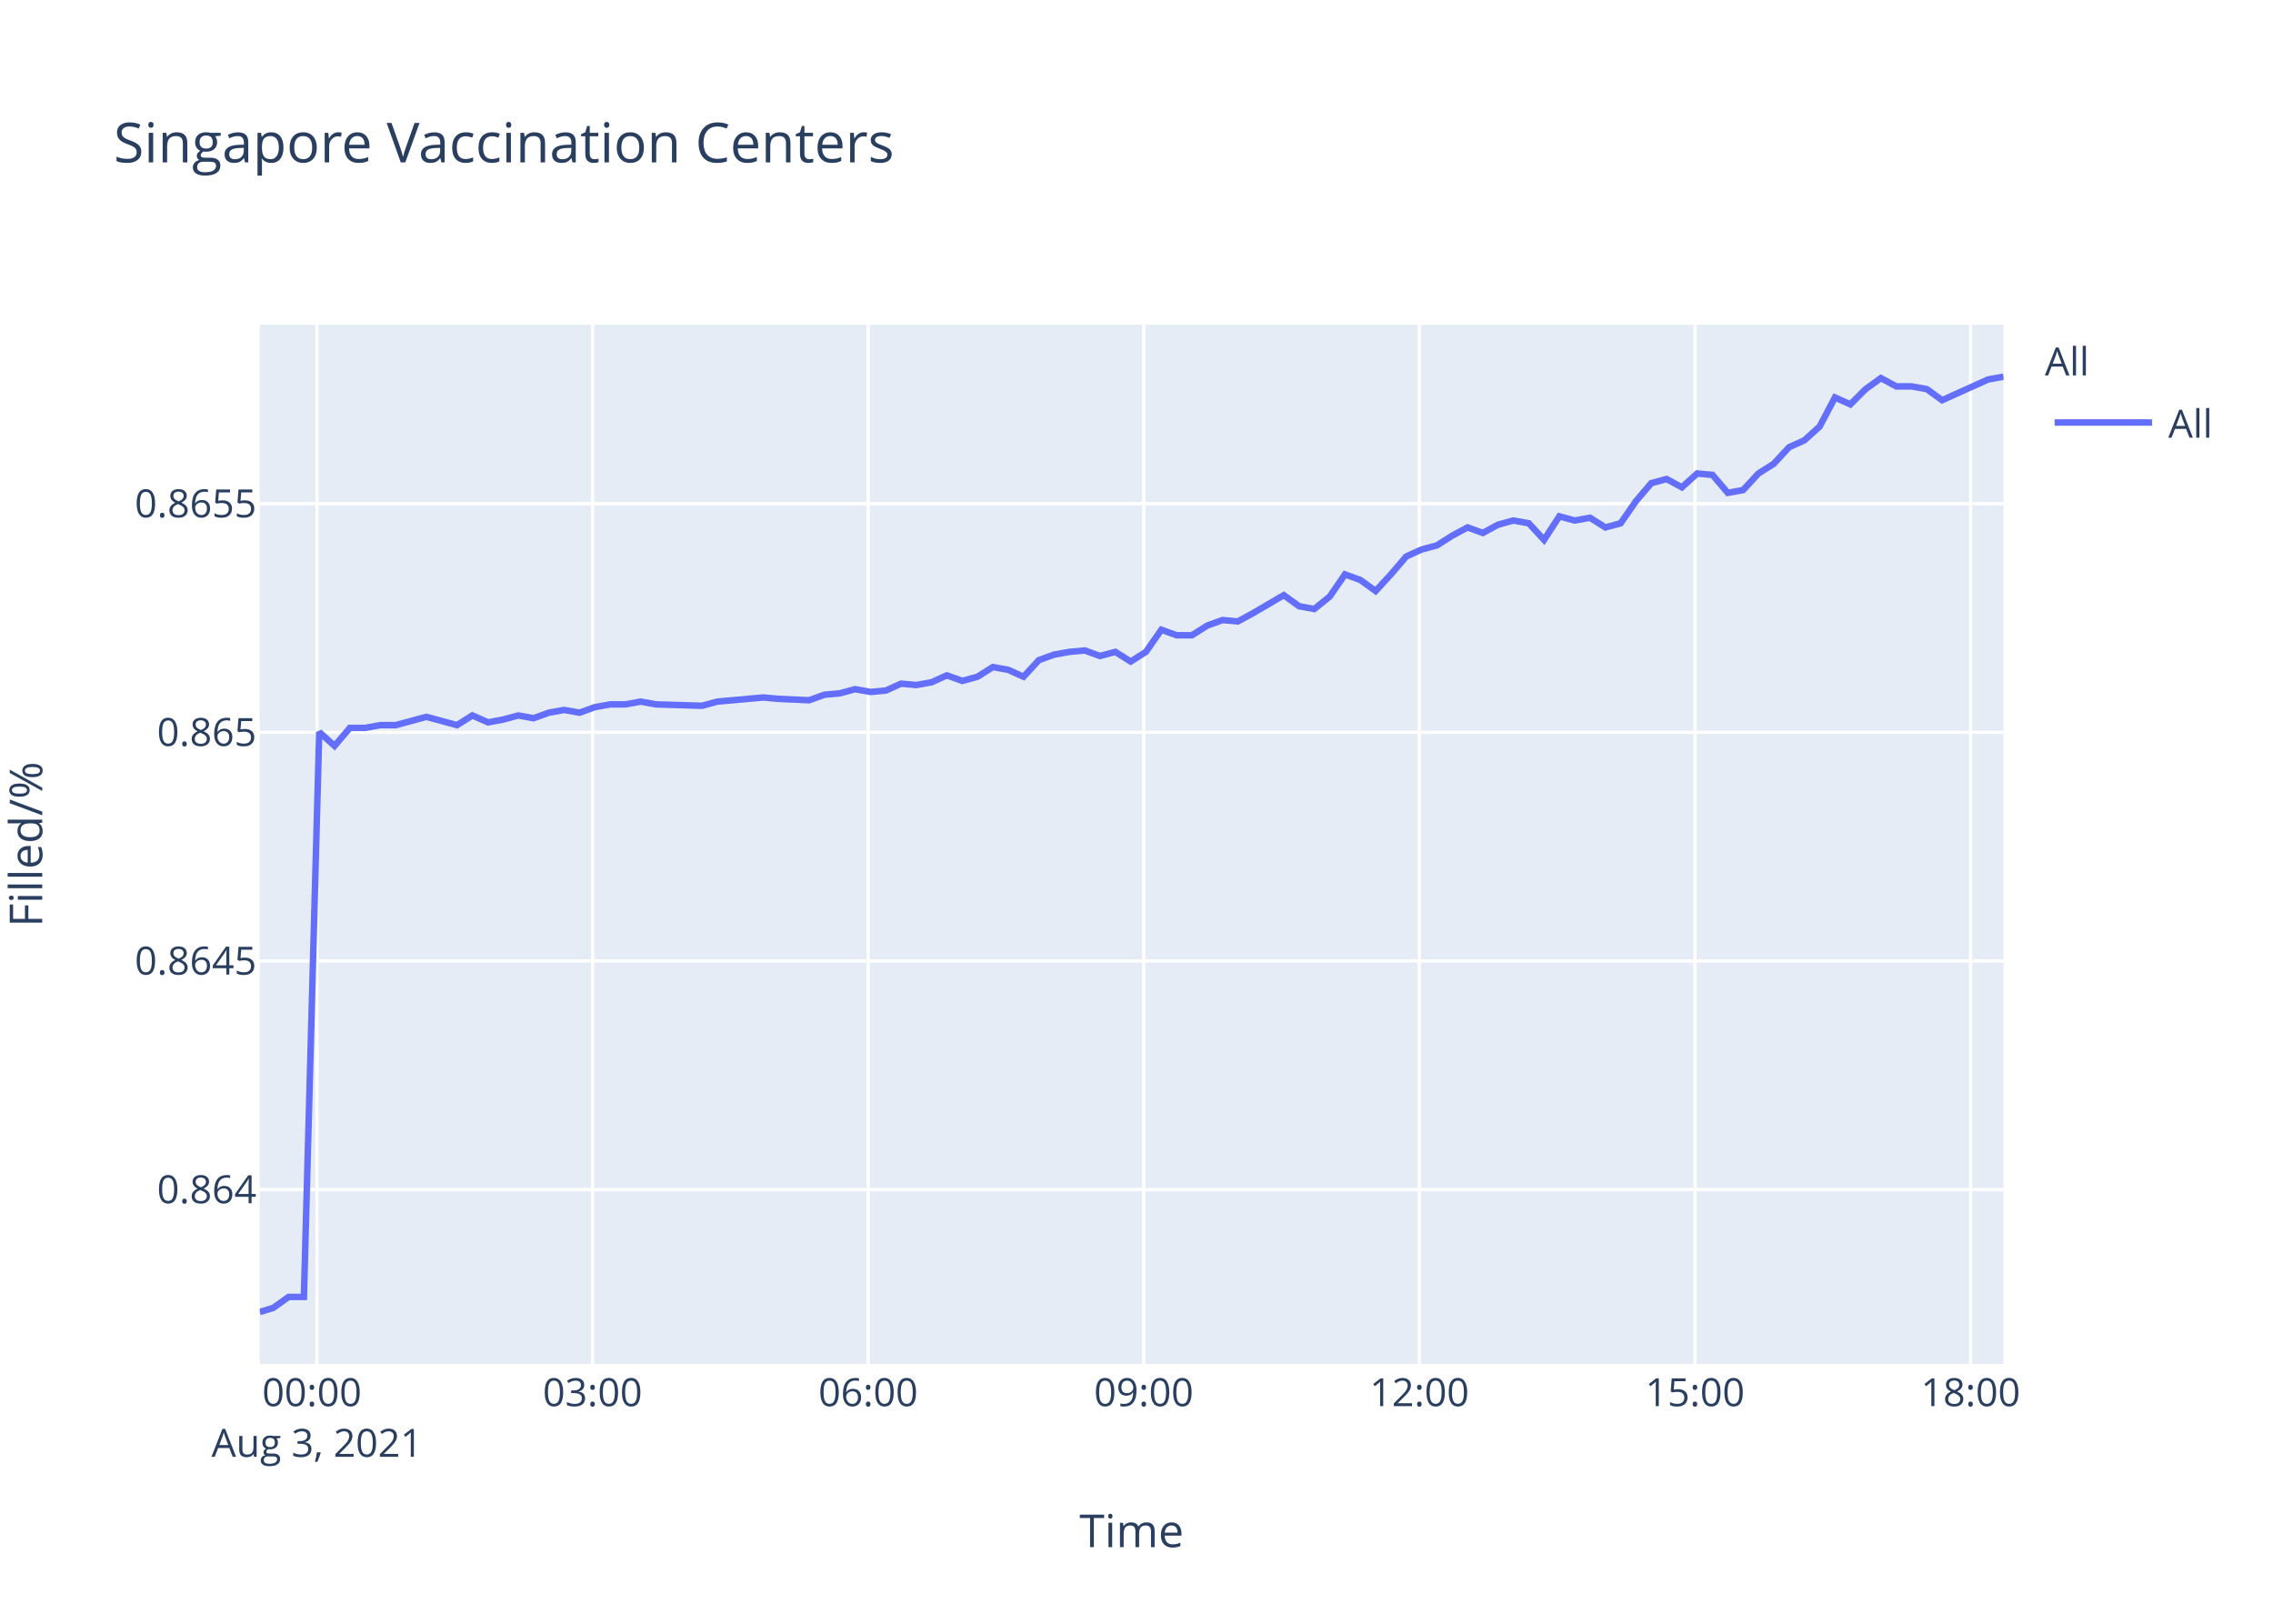
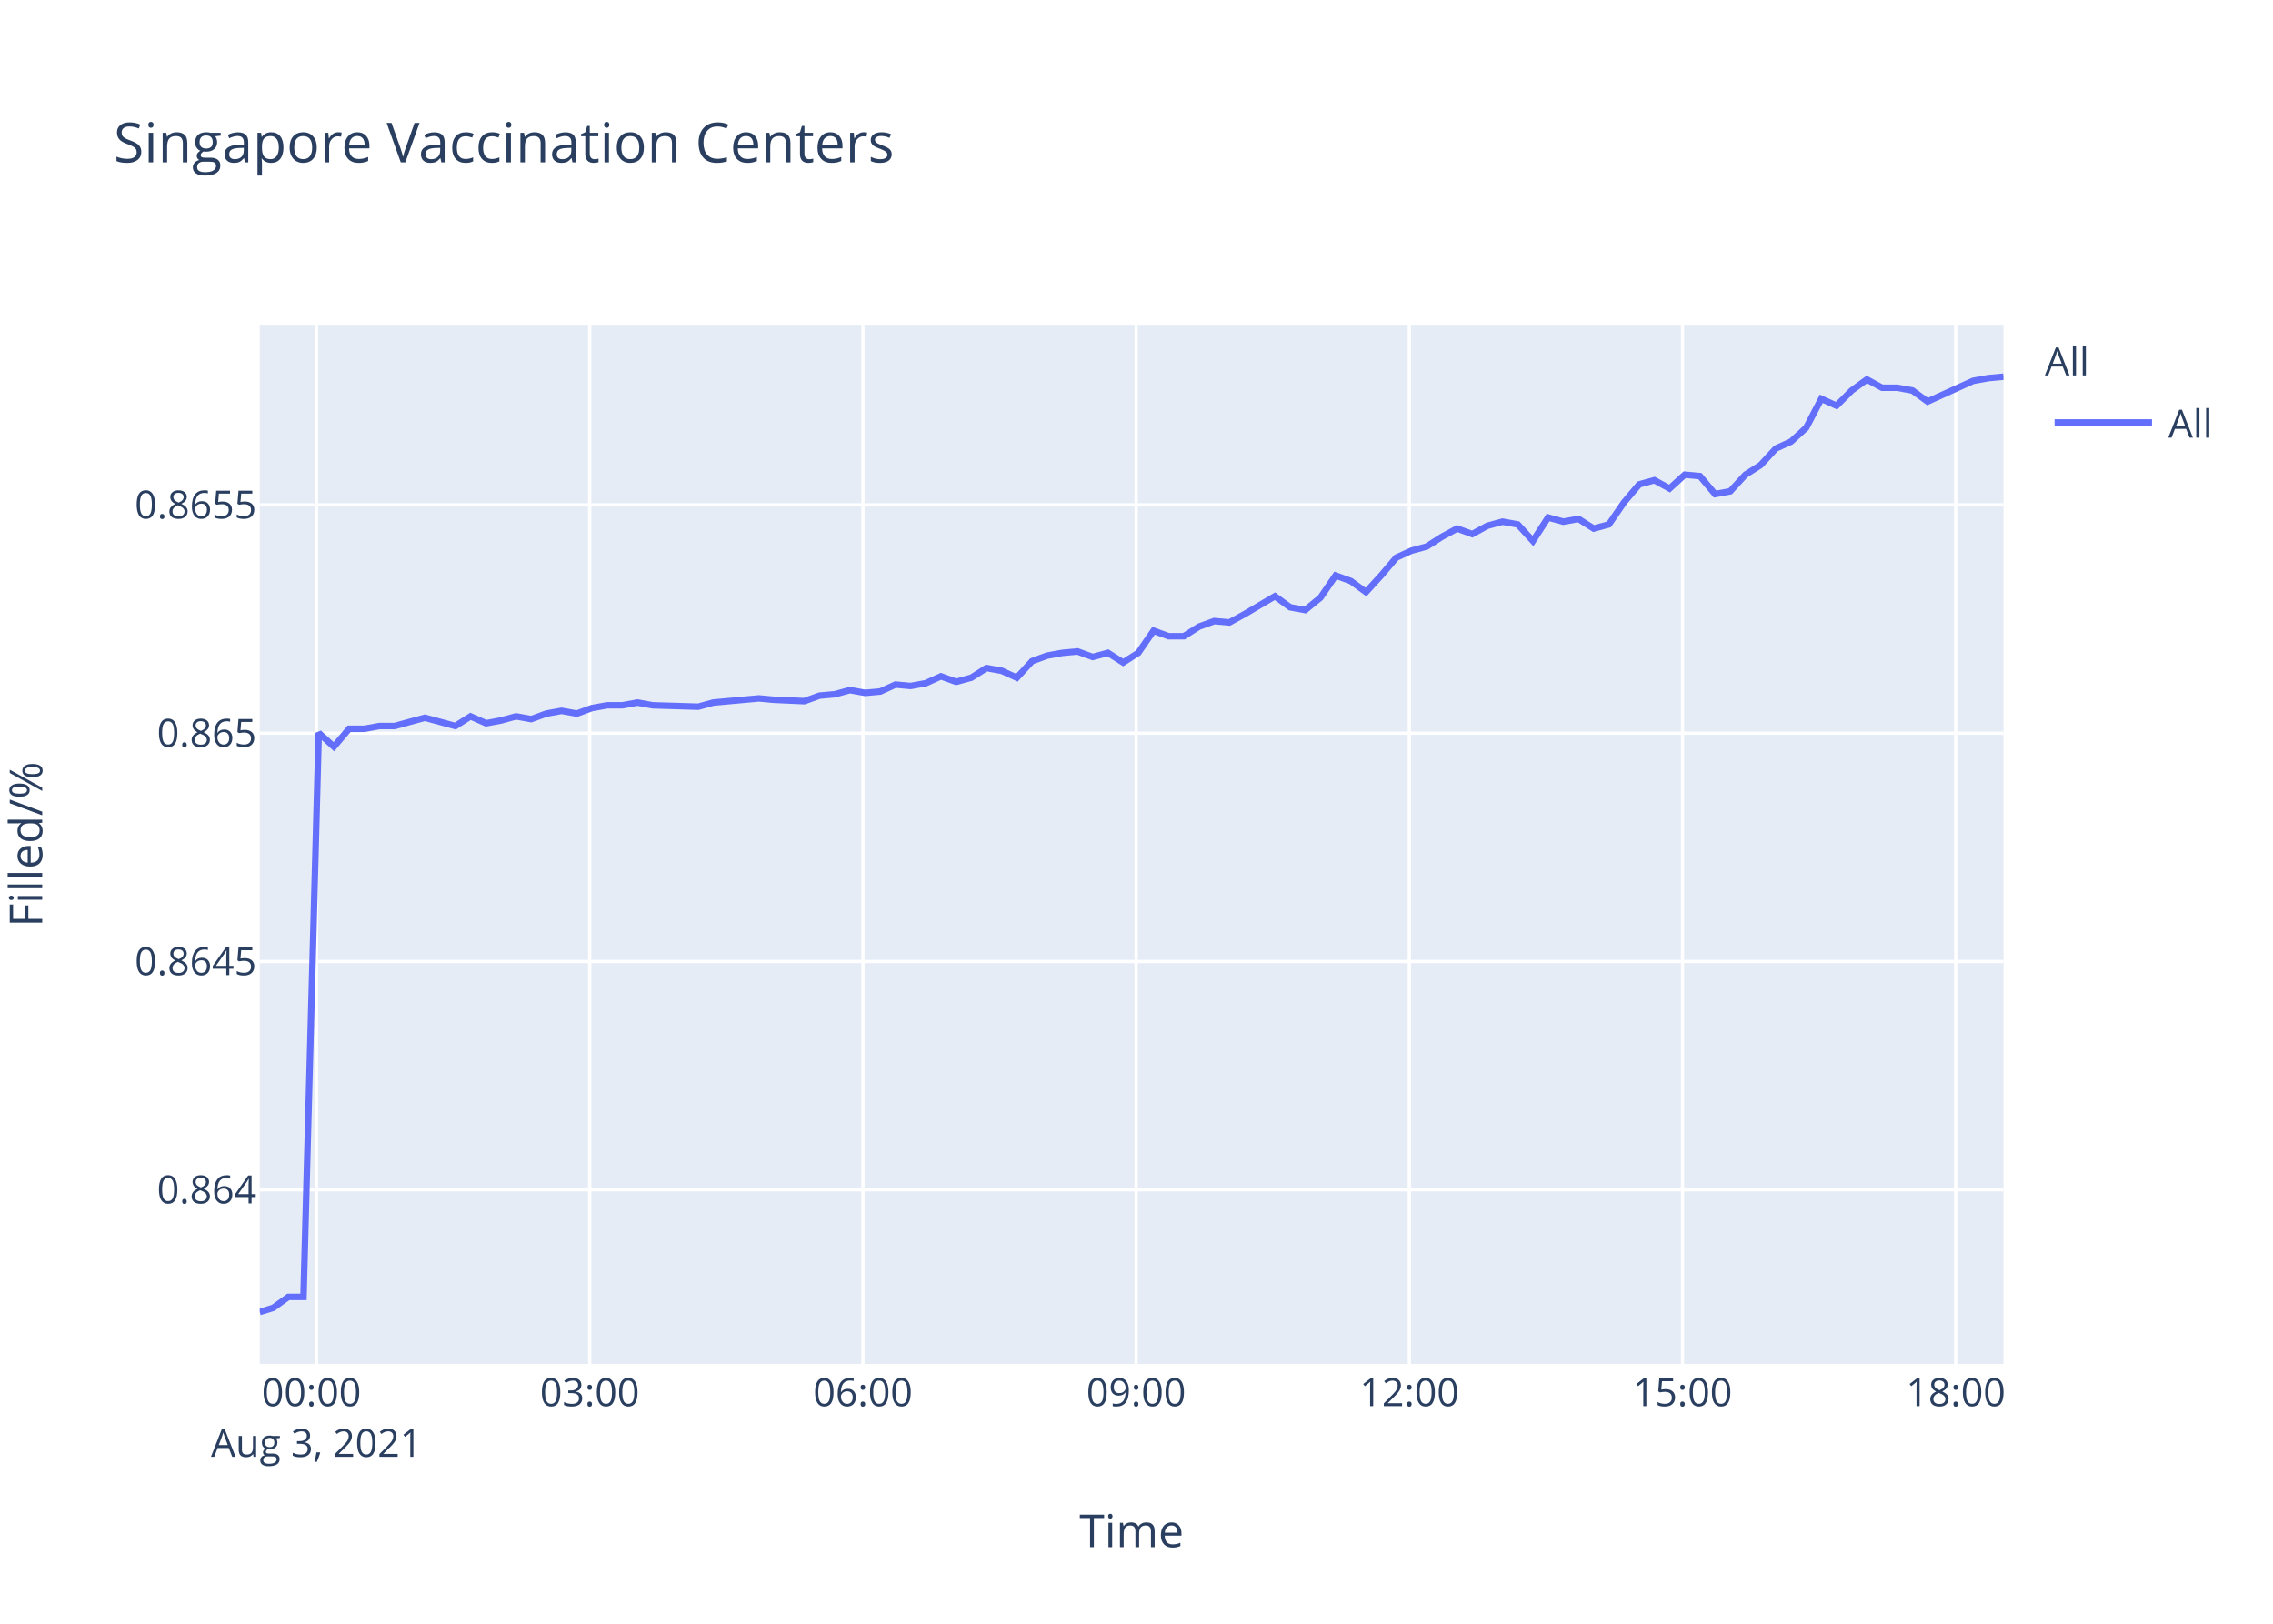
<svg xmlns="http://www.w3.org/2000/svg" class="main-svg" width="700" height="500" style="" viewBox="0 0 700 500">
  <rect x="0" y="0" width="700" height="500" style="fill: rgb(255, 255, 255); fill-opacity: 1;" />
-   <defs id="defs-f84637">
+   <defs id="defs-7f44c1">
    <g class="clips">
-       <clipPath id="clipf84637xyplot" class="plotclip">
+       <clipPath id="clip7f44c1xyplot" class="plotclip">
        <rect width="537" height="320" />
      </clipPath>
-       <clipPath class="axesclip" id="clipf84637x">
+       <clipPath class="axesclip" id="clip7f44c1x">
        <rect x="80" y="0" width="537" height="500" />
      </clipPath>
-       <clipPath class="axesclip" id="clipf84637y">
+       <clipPath class="axesclip" id="clip7f44c1y">
        <rect x="0" y="100" width="700" height="320" />
      </clipPath>
-       <clipPath class="axesclip" id="clipf84637xy">
+       <clipPath class="axesclip" id="clip7f44c1xy">
        <rect x="80" y="100" width="537" height="320" />
      </clipPath>
    </g>
    <g class="gradients" />
  </defs>
  <g class="bglayer">
    <rect class="bg" x="80" y="100" width="537" height="320" style="fill: rgb(229, 236, 246); fill-opacity: 1; stroke-width: 0;" />
  </g>
  <g class="layer-below">
    <g class="imagelayer" />
    <g class="shapelayer" />
  </g>
  <g class="cartesianlayer">
    <g class="subplot xy">
      <g class="layer-subplot">
        <g class="shapelayer" />
        <g class="imagelayer" />
      </g>
      <g class="gridlayer">
        <g class="x">
-           <path class="xgrid crisp" transform="translate(97.62,0)" d="M0,100v320" style="stroke: rgb(255, 255, 255); stroke-opacity: 1; stroke-width: 1px;" />
-           <path class="xgrid crisp" transform="translate(182.49,0)" d="M0,100v320" style="stroke: rgb(255, 255, 255); stroke-opacity: 1; stroke-width: 1px;" />
-           <path class="xgrid crisp" transform="translate(267.37,0)" d="M0,100v320" style="stroke: rgb(255, 255, 255); stroke-opacity: 1; stroke-width: 1px;" />
-           <path class="xgrid crisp" transform="translate(352.24,0)" d="M0,100v320" style="stroke: rgb(255, 255, 255); stroke-opacity: 1; stroke-width: 1px;" />
-           <path class="xgrid crisp" transform="translate(437.11,0)" d="M0,100v320" style="stroke: rgb(255, 255, 255); stroke-opacity: 1; stroke-width: 1px;" />
-           <path class="xgrid crisp" transform="translate(521.99,0)" d="M0,100v320" style="stroke: rgb(255, 255, 255); stroke-opacity: 1; stroke-width: 1px;" />
-           <path class="xgrid crisp" transform="translate(606.86,0)" d="M0,100v320" style="stroke: rgb(255, 255, 255); stroke-opacity: 1; stroke-width: 1px;" />
+           <path class="xgrid crisp" transform="translate(97.47,0)" d="M0,100v320" style="stroke: rgb(255, 255, 255); stroke-opacity: 1; stroke-width: 1px;" />
+           <path class="xgrid crisp" transform="translate(181.61,0)" d="M0,100v320" style="stroke: rgb(255, 255, 255); stroke-opacity: 1; stroke-width: 1px;" />
+           <path class="xgrid crisp" transform="translate(265.75,0)" d="M0,100v320" style="stroke: rgb(255, 255, 255); stroke-opacity: 1; stroke-width: 1px;" />
+           <path class="xgrid crisp" transform="translate(349.89,0)" d="M0,100v320" style="stroke: rgb(255, 255, 255); stroke-opacity: 1; stroke-width: 1px;" />
+           <path class="xgrid crisp" transform="translate(434.03,0)" d="M0,100v320" style="stroke: rgb(255, 255, 255); stroke-opacity: 1; stroke-width: 1px;" />
+           <path class="xgrid crisp" transform="translate(518.16,0)" d="M0,100v320" style="stroke: rgb(255, 255, 255); stroke-opacity: 1; stroke-width: 1px;" />
+           <path class="xgrid crisp" transform="translate(602.3,0)" d="M0,100v320" style="stroke: rgb(255, 255, 255); stroke-opacity: 1; stroke-width: 1px;" />
        </g>
        <g class="y">
-           <path class="ygrid crisp" transform="translate(0,366.31)" d="M80,0h537" style="stroke: rgb(255, 255, 255); stroke-opacity: 1; stroke-width: 1px;" />
-           <path class="ygrid crisp" transform="translate(0,295.91)" d="M80,0h537" style="stroke: rgb(255, 255, 255); stroke-opacity: 1; stroke-width: 1px;" />
-           <path class="ygrid crisp" transform="translate(0,225.5)" d="M80,0h537" style="stroke: rgb(255, 255, 255); stroke-opacity: 1; stroke-width: 1px;" />
-           <path class="ygrid crisp" transform="translate(0,155.1)" d="M80,0h537" style="stroke: rgb(255, 255, 255); stroke-opacity: 1; stroke-width: 1px;" />
+           <path class="ygrid crisp" transform="translate(0,366.37)" d="M80,0h537" style="stroke: rgb(255, 255, 255); stroke-opacity: 1; stroke-width: 1px;" />
+           <path class="ygrid crisp" transform="translate(0,296.07)" d="M80,0h537" style="stroke: rgb(255, 255, 255); stroke-opacity: 1; stroke-width: 1px;" />
+           <path class="ygrid crisp" transform="translate(0,225.77)" d="M80,0h537" style="stroke: rgb(255, 255, 255); stroke-opacity: 1; stroke-width: 1px;" />
+           <path class="ygrid crisp" transform="translate(0,155.47)" d="M80,0h537" style="stroke: rgb(255, 255, 255); stroke-opacity: 1; stroke-width: 1px;" />
        </g>
      </g>
      <g class="zerolinelayer" />
      <path class="xlines-below" />
      <path class="ylines-below" />
      <g class="overlines-below" />
      <g class="xaxislayer-below" />
      <g class="yaxislayer-below" />
      <g class="overaxes-below" />
-       <g class="plot" transform="translate(80,100)" clip-path="url('#clipf84637xyplot')">
+       <g class="plot" transform="translate(80,100)" clip-path="url('#clip7f44c1xyplot')">
        <g class="scatterlayer mlayer">
-           <g class="trace scatter tracee6a542" style="stroke-miterlimit: 2; opacity: 1;">
+           <g class="trace scatter traceebd9c6" style="stroke-miterlimit: 2; opacity: 1;">
            <g class="fills" />
            <g class="errorbars" />
            <g class="lines">
-               <path class="js-line" d="M0,304L4.17,302.73L8.88,299.36L13.59,299.36L18.31,125.42L23.03,129.68L27.75,124.14L32.47,124.14L37.17,123.29L41.89,123.29L46.59,122.01L51.31,120.74L56.02,122.01L60.75,123.29L65.47,120.31L70.3,122.44L74.89,121.59L79.61,120.31L84.31,121.16L89.03,119.46L93.75,118.61L98.48,119.46L103.18,117.76L107.92,116.9L112.62,116.9L117.33,116.05L122.04,116.9L136.2,117.33L140.91,116.05L155.04,114.78L159.75,115.2L169.17,115.63L173.9,113.92L178.64,113.5L183.34,112.22L188.08,113.07L192.78,112.65L197.49,110.52L202.19,110.94L206.9,110.09L211.61,107.96L216.35,109.67L221.05,108.39L225.76,105.41L230.49,106.26L235.21,108.39L239.92,103.28L244.62,101.58L249.35,100.73L254.05,100.3L258.77,102L263.49,100.73L268.21,103.71L272.91,100.73L277.65,93.91L282.34,95.62L287.06,95.62L291.78,92.64L296.51,90.93L301.21,91.36L305.91,88.8L315.36,83.27L320.08,86.68L324.76,87.53L329.51,83.69L334.2,76.88L338.93,78.59L343.64,81.99L348.34,76.88L353.08,71.35L357.79,69.22L362.51,67.94L367.22,64.96L371.95,62.41L376.66,64.11L381.36,61.56L386.07,60.28L390.8,61.13L395.51,66.24L400.22,59L404.95,60.28L409.66,59.43L414.39,62.41L419.1,61.13L423.81,54.32L428.54,48.78L433.24,47.51L437.96,50.06L442.67,45.8L447.38,46.23L452.09,51.76L456.81,50.91L461.53,45.8L466.24,42.82L470.98,37.71L475.69,35.58L480.39,31.33L485.1,22.39L489.83,24.52L494.53,19.83L499.26,16.43L503.97,18.98L508.68,18.98L513.4,19.83L518.1,23.24L532.26,16.85L537,16" style="vector-effect: non-scaling-stroke; fill: none; stroke: rgb(99, 110, 250); stroke-opacity: 1; stroke-width: 2px; opacity: 1;" />
+               <path class="js-line" d="M0,304L4.13,302.74L8.81,299.36L13.47,299.36L18.16,125.68L22.83,129.93L27.51,124.41L32.19,124.41L36.85,123.56L41.53,123.56L46.19,122.28L50.86,121.01L55.54,122.28L60.23,123.56L64.91,120.58L69.69,122.71L74.25,121.86L78.92,120.58L83.58,121.43L88.26,119.73L92.94,118.88L97.63,119.73L102.28,118.03L106.98,117.18L111.65,117.18L116.32,116.33L120.98,117.18L135.02,117.61L139.7,116.33L153.7,115.05L158.37,115.48L167.71,115.9L172.4,114.2L177.09,113.78L181.76,112.5L186.45,113.35L191.11,112.93L195.78,110.8L200.44,111.23L205.11,110.38L209.78,108.25L214.48,109.95L219.14,108.68L223.8,105.7L228.49,106.55L233.17,108.68L237.85,103.58L242.51,101.88L247.2,101.03L251.85,100.6L256.53,102.3L261.21,101.03L265.89,104L270.55,101.03L275.25,94.22L279.9,95.92L284.57,95.92L289.25,92.95L293.94,91.25L298.6,91.67L303.27,89.12L312.63,83.6L317.31,87L321.96,87.85L326.66,84.02L331.31,77.22L336,78.92L340.67,82.32L345.33,77.22L350.03,71.69L354.69,69.57L359.37,68.29L364.04,65.31L368.74,62.76L373.4,64.46L378.06,61.91L382.73,60.64L387.42,61.49L392.09,66.59L396.76,59.36L401.45,60.64L406.12,59.79L410.8,62.76L415.48,61.49L420.15,54.69L424.83,49.16L429.5,47.88L434.17,50.44L438.84,46.18L443.52,46.61L448.18,52.14L452.86,51.29L457.54,46.18L462.21,43.21L466.91,38.11L471.58,35.98L476.24,31.73L480.9,22.8L485.59,24.93L490.26,20.25L494.94,16.85L499.61,19.4L504.28,19.4L508.96,20.25L513.62,23.65L527.65,17.28L532.36,16.43L537,16" style="vector-effect: non-scaling-stroke; fill: none; stroke: rgb(99, 110, 250); stroke-opacity: 1; stroke-width: 2px; opacity: 1;" />
            </g>
            <g class="points" />
            <g class="text" />
          </g>
        </g>
      </g>
      <g class="overplot" />
      <path class="xlines-above crisp" d="M0,0" style="fill: none;" />
      <path class="ylines-above crisp" d="M0,0" style="fill: none;" />
      <g class="overlines-above" />
      <g class="xaxislayer-above">
        <g class="xtick">
-           <text text-anchor="middle" x="0" y="433" transform="translate(97.62,0)" style="font-family: 'Open Sans', verdana, arial, sans-serif; font-size: 12px; fill: rgb(42, 63, 95); fill-opacity: 1; white-space: pre;">
+           <text text-anchor="middle" x="0" y="433" transform="translate(97.47,0)" style="font-family: 'Open Sans', verdana, arial, sans-serif; font-size: 12px; fill: rgb(42, 63, 95); fill-opacity: 1; white-space: pre;">
            <tspan class="line" dy="0em" x="0" y="433">00:00</tspan>
            <tspan class="line" dy="1.3em" x="0" y="433">Aug 3, 2021</tspan>
          </text>
        </g>
        <g class="xtick">
-           <text text-anchor="middle" x="0" y="433" transform="translate(182.49,0)" style="font-family: 'Open Sans', verdana, arial, sans-serif; font-size: 12px; fill: rgb(42, 63, 95); fill-opacity: 1; white-space: pre;">03:00</text>
+           <text text-anchor="middle" x="0" y="433" transform="translate(181.61,0)" style="font-family: 'Open Sans', verdana, arial, sans-serif; font-size: 12px; fill: rgb(42, 63, 95); fill-opacity: 1; white-space: pre;">03:00</text>
        </g>
        <g class="xtick">
-           <text text-anchor="middle" x="0" y="433" transform="translate(267.37,0)" style="font-family: 'Open Sans', verdana, arial, sans-serif; font-size: 12px; fill: rgb(42, 63, 95); fill-opacity: 1; white-space: pre;">06:00</text>
+           <text text-anchor="middle" x="0" y="433" transform="translate(265.75,0)" style="font-family: 'Open Sans', verdana, arial, sans-serif; font-size: 12px; fill: rgb(42, 63, 95); fill-opacity: 1; white-space: pre;">06:00</text>
        </g>
        <g class="xtick">
-           <text text-anchor="middle" x="0" y="433" transform="translate(352.24,0)" style="font-family: 'Open Sans', verdana, arial, sans-serif; font-size: 12px; fill: rgb(42, 63, 95); fill-opacity: 1; white-space: pre;">09:00</text>
+           <text text-anchor="middle" x="0" y="433" transform="translate(349.89,0)" style="font-family: 'Open Sans', verdana, arial, sans-serif; font-size: 12px; fill: rgb(42, 63, 95); fill-opacity: 1; white-space: pre;">09:00</text>
        </g>
        <g class="xtick">
-           <text text-anchor="middle" x="0" y="433" transform="translate(437.11,0)" style="font-family: 'Open Sans', verdana, arial, sans-serif; font-size: 12px; fill: rgb(42, 63, 95); fill-opacity: 1; white-space: pre;">12:00</text>
+           <text text-anchor="middle" x="0" y="433" transform="translate(434.03,0)" style="font-family: 'Open Sans', verdana, arial, sans-serif; font-size: 12px; fill: rgb(42, 63, 95); fill-opacity: 1; white-space: pre;">12:00</text>
        </g>
        <g class="xtick">
-           <text text-anchor="middle" x="0" y="433" transform="translate(521.99,0)" style="font-family: 'Open Sans', verdana, arial, sans-serif; font-size: 12px; fill: rgb(42, 63, 95); fill-opacity: 1; white-space: pre;">15:00</text>
+           <text text-anchor="middle" x="0" y="433" transform="translate(518.16,0)" style="font-family: 'Open Sans', verdana, arial, sans-serif; font-size: 12px; fill: rgb(42, 63, 95); fill-opacity: 1; white-space: pre;">15:00</text>
        </g>
        <g class="xtick">
-           <text text-anchor="middle" x="0" y="433" transform="translate(606.86,0)" style="font-family: 'Open Sans', verdana, arial, sans-serif; font-size: 12px; fill: rgb(42, 63, 95); fill-opacity: 1; white-space: pre;">18:00</text>
+           <text text-anchor="middle" x="0" y="433" transform="translate(602.3,0)" style="font-family: 'Open Sans', verdana, arial, sans-serif; font-size: 12px; fill: rgb(42, 63, 95); fill-opacity: 1; white-space: pre;">18:00</text>
        </g>
      </g>
      <g class="yaxislayer-above">
        <g class="ytick">
-           <text text-anchor="end" x="79" y="4.2" transform="translate(0,366.31)" style="font-family: 'Open Sans', verdana, arial, sans-serif; font-size: 12px; fill: rgb(42, 63, 95); fill-opacity: 1; white-space: pre;">0.864</text>
+           <text text-anchor="end" x="79" y="4.2" transform="translate(0,366.37)" style="font-family: 'Open Sans', verdana, arial, sans-serif; font-size: 12px; fill: rgb(42, 63, 95); fill-opacity: 1; white-space: pre;">0.864</text>
        </g>
        <g class="ytick">
-           <text text-anchor="end" x="79" y="4.2" transform="translate(0,295.91)" style="font-family: 'Open Sans', verdana, arial, sans-serif; font-size: 12px; fill: rgb(42, 63, 95); fill-opacity: 1; white-space: pre;">0.8645</text>
+           <text text-anchor="end" x="79" y="4.2" transform="translate(0,296.07)" style="font-family: 'Open Sans', verdana, arial, sans-serif; font-size: 12px; fill: rgb(42, 63, 95); fill-opacity: 1; white-space: pre;">0.8645</text>
        </g>
        <g class="ytick">
-           <text text-anchor="end" x="79" y="4.2" transform="translate(0,225.5)" style="font-family: 'Open Sans', verdana, arial, sans-serif; font-size: 12px; fill: rgb(42, 63, 95); fill-opacity: 1; white-space: pre;">0.865</text>
+           <text text-anchor="end" x="79" y="4.2" transform="translate(0,225.77)" style="font-family: 'Open Sans', verdana, arial, sans-serif; font-size: 12px; fill: rgb(42, 63, 95); fill-opacity: 1; white-space: pre;">0.865</text>
        </g>
        <g class="ytick">
-           <text text-anchor="end" x="79" y="4.2" transform="translate(0,155.1)" style="font-family: 'Open Sans', verdana, arial, sans-serif; font-size: 12px; fill: rgb(42, 63, 95); fill-opacity: 1; white-space: pre;">0.8655</text>
+           <text text-anchor="end" x="79" y="4.2" transform="translate(0,155.47)" style="font-family: 'Open Sans', verdana, arial, sans-serif; font-size: 12px; fill: rgb(42, 63, 95); fill-opacity: 1; white-space: pre;">0.8655</text>
        </g>
      </g>
      <g class="overaxes-above" />
    </g>
  </g>
  <g class="polarlayer" />
  <g class="ternarylayer" />
  <g class="geolayer" />
  <g class="funnelarealayer" />
  <g class="pielayer" />
  <g class="treemaplayer" />
  <g class="sunburstlayer" />
  <g class="glimages" />
-   <defs id="topdefs-f84637">
+   <defs id="topdefs-7f44c1">
    <g class="clips" />
-     <clipPath id="legendf84637">
+     <clipPath id="legend7f44c1">
      <rect width="60" height="45" x="0" y="0" />
    </clipPath>
  </defs>
  <g class="layer-above">
    <g class="imagelayer" />
    <g class="shapelayer" />
  </g>
  <g class="infolayer">
    <g class="legend" pointer-events="all" transform="translate(627.74,100)">
      <rect class="bg" shape-rendering="crispEdges" width="60" height="45" x="0" y="0" style="stroke: rgb(68, 68, 68); stroke-opacity: 1; fill: rgb(255, 255, 255); fill-opacity: 1; stroke-width: 0px;" />
-       <g class="scrollbox" transform="" clip-path="url('#legendf84637')">
+       <g class="scrollbox" transform="" clip-path="url('#legend7f44c1')">
        <text class="legendtitletext" text-anchor="start" x="2" y="15.6" style="font-family: 'Open Sans', verdana, arial, sans-serif; font-size: 12px; fill: rgb(42, 63, 95); fill-opacity: 1; white-space: pre;">All</text>
        <g class="groups" transform="">
          <g class="traces" transform="translate(0,30.1)" style="opacity: 1;">
            <text class="legendtext" text-anchor="start" x="40" y="4.68" style="font-family: 'Open Sans', verdana, arial, sans-serif; font-size: 12px; fill: rgb(42, 63, 95); fill-opacity: 1; white-space: pre;">All</text>
            <g class="layers" style="opacity: 1;">
              <g class="legendfill" />
              <g class="legendlines">
                <path class="js-line" d="M5,0h30" style="fill: none; stroke: rgb(99, 110, 250); stroke-opacity: 1; stroke-width: 2px;" />
              </g>
              <g class="legendsymbols">
                <g class="legendpoints" />
              </g>
            </g>
            <rect class="legendtoggle" x="0" y="-9.5" width="54.891" height="19" style="fill: rgb(0, 0, 0); fill-opacity: 0;" />
          </g>
        </g>
      </g>
      <rect class="scrollbar" rx="20" ry="3" width="0" height="0" x="0" y="0" style="fill: rgb(128, 139, 164); fill-opacity: 1;" />
    </g>
    <g class="g-gtitle">
      <text class="gtitle" x="35" y="50" text-anchor="start" dy="0em" style="font-family: 'Open Sans', verdana, arial, sans-serif; font-size: 17px; fill: rgb(42, 63, 95); opacity: 1; font-weight: normal; white-space: pre;">Singapore Vaccination Centers</text>
    </g>
    <g class="g-xtitle">
      <text class="xtitle" x="348.5" y="476.409" text-anchor="middle" style="font-family: 'Open Sans', verdana, arial, sans-serif; font-size: 14px; fill: rgb(42, 63, 95); opacity: 1; font-weight: normal; white-space: pre;">Time</text>
    </g>
    <g class="g-ytitle" transform="translate(0.7998047,0)">
      <text class="ytitle" transform="rotate(-90,12.2,260)" x="12.2" y="260" text-anchor="middle" style="font-family: 'Open Sans', verdana, arial, sans-serif; font-size: 14px; fill: rgb(42, 63, 95); opacity: 1; font-weight: normal; white-space: pre;">Filled/%</text>
    </g>
  </g>
</svg>
